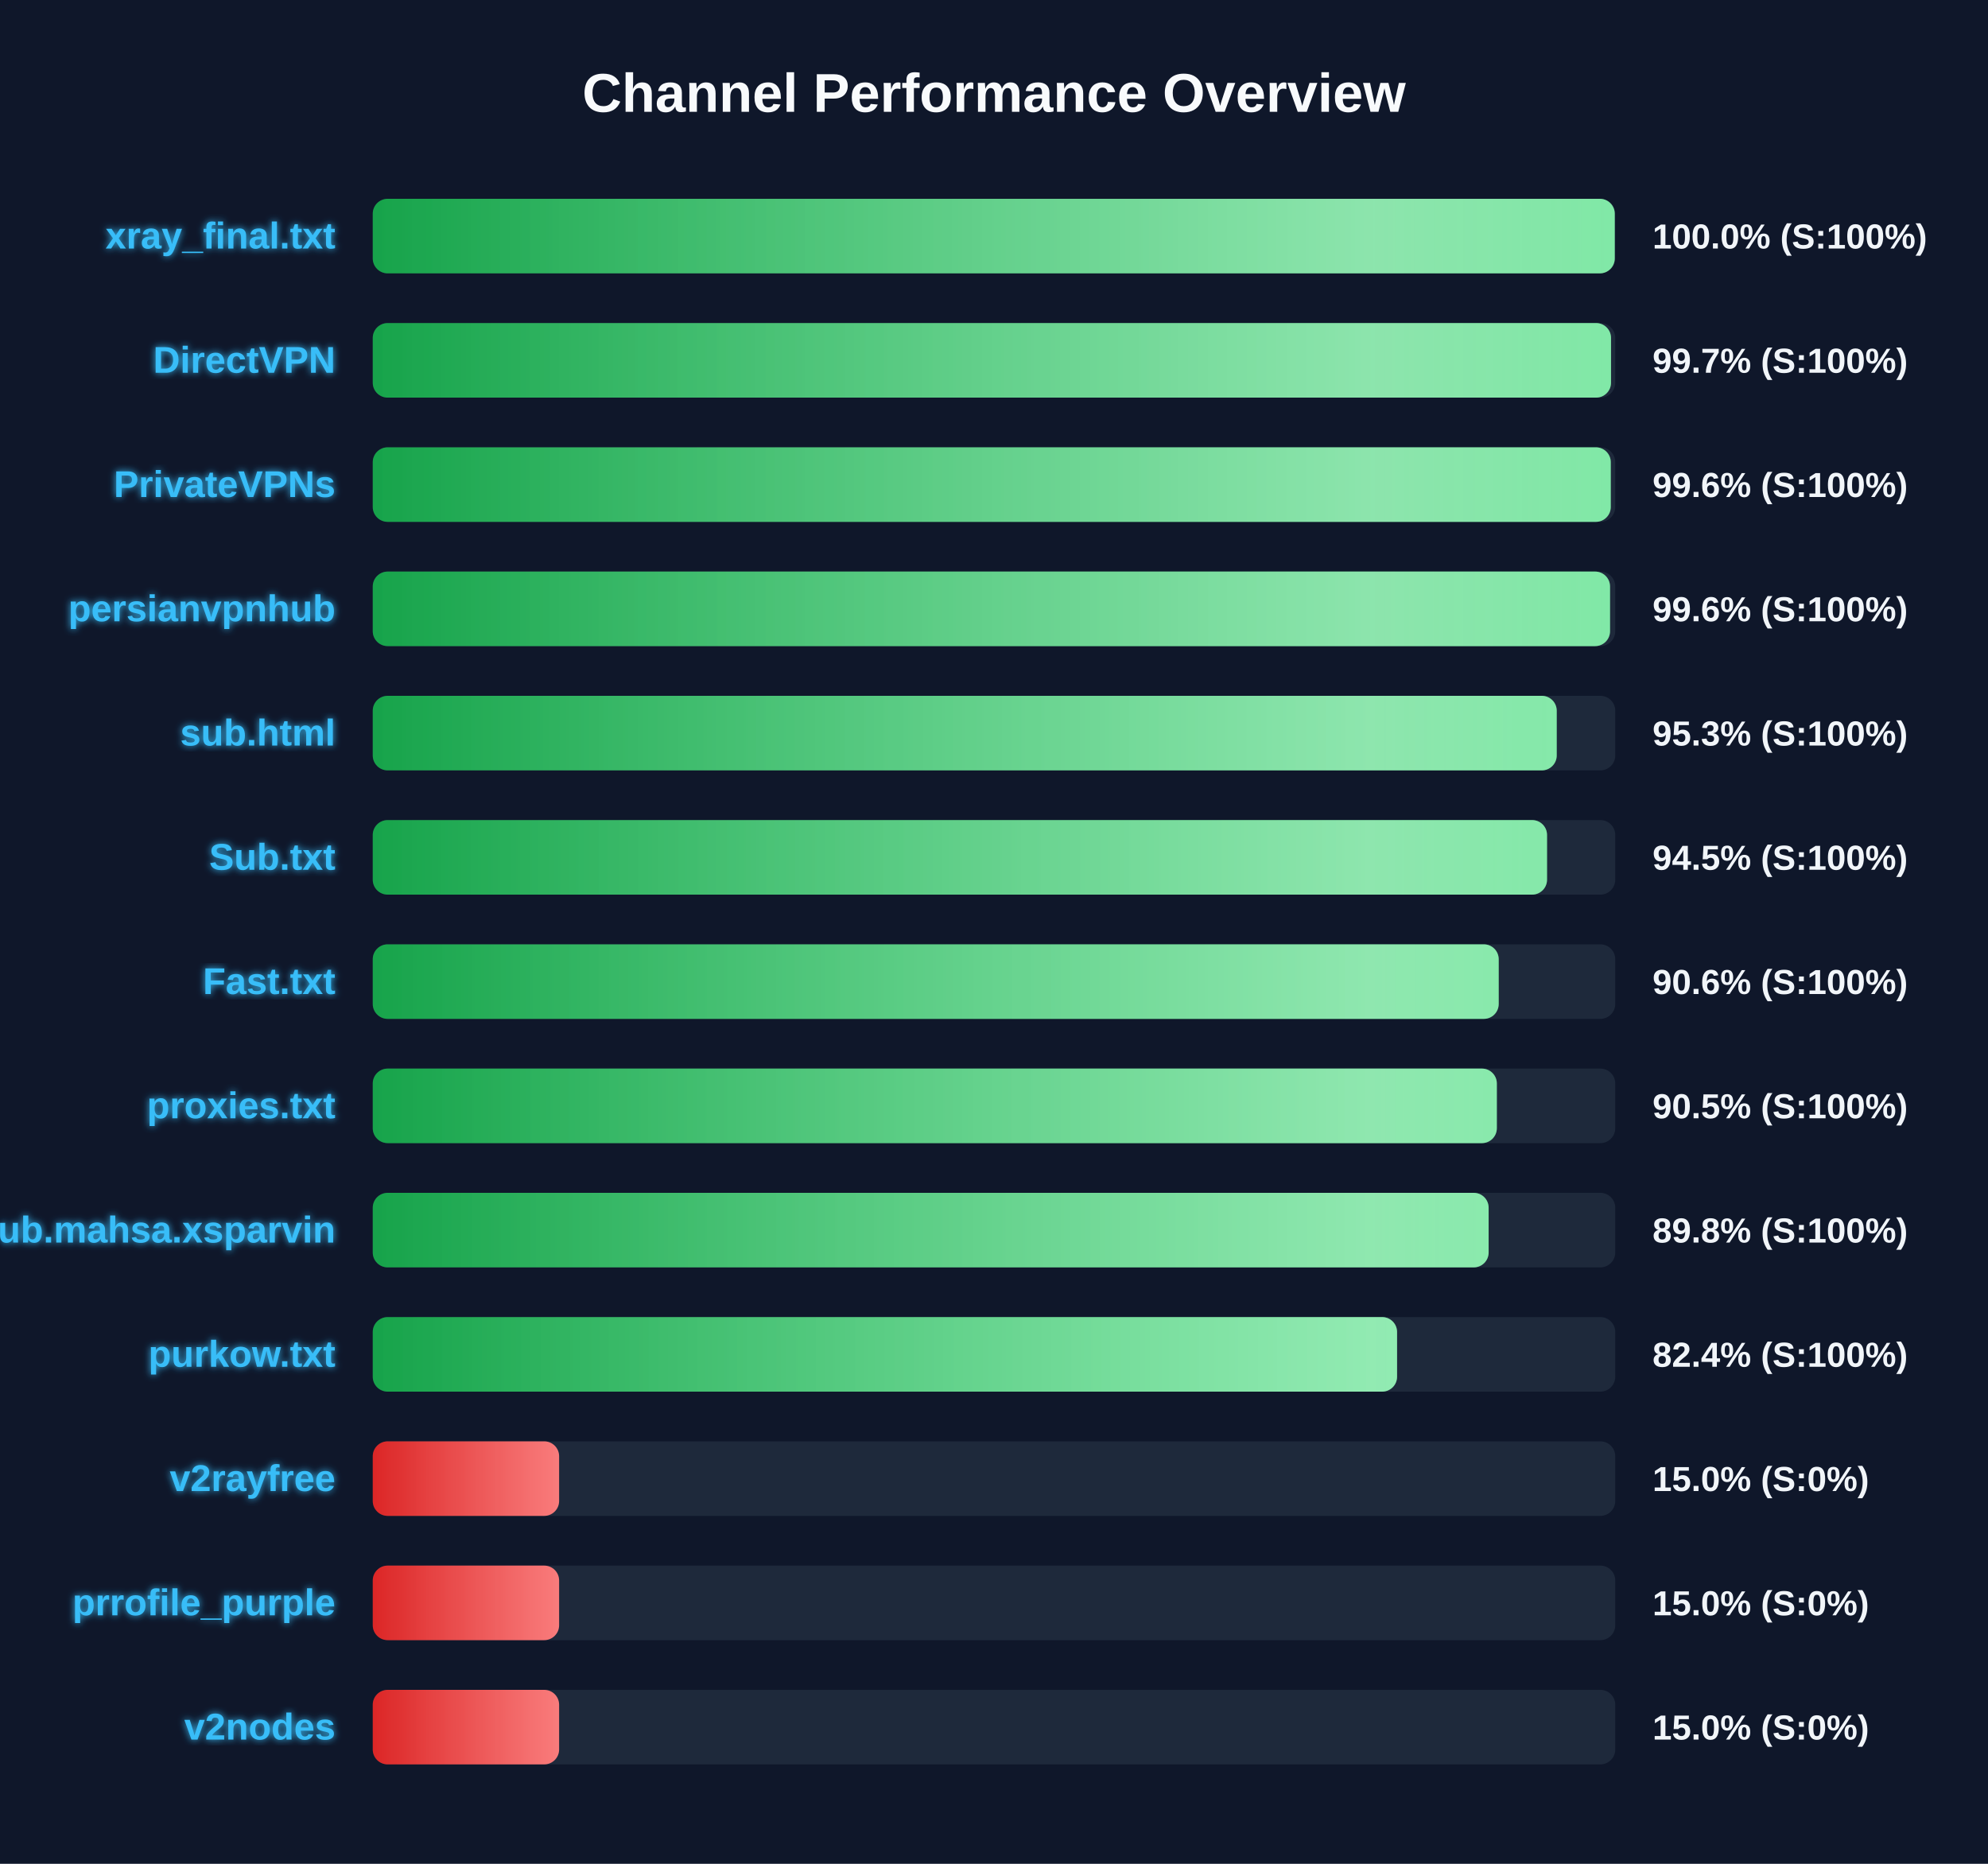
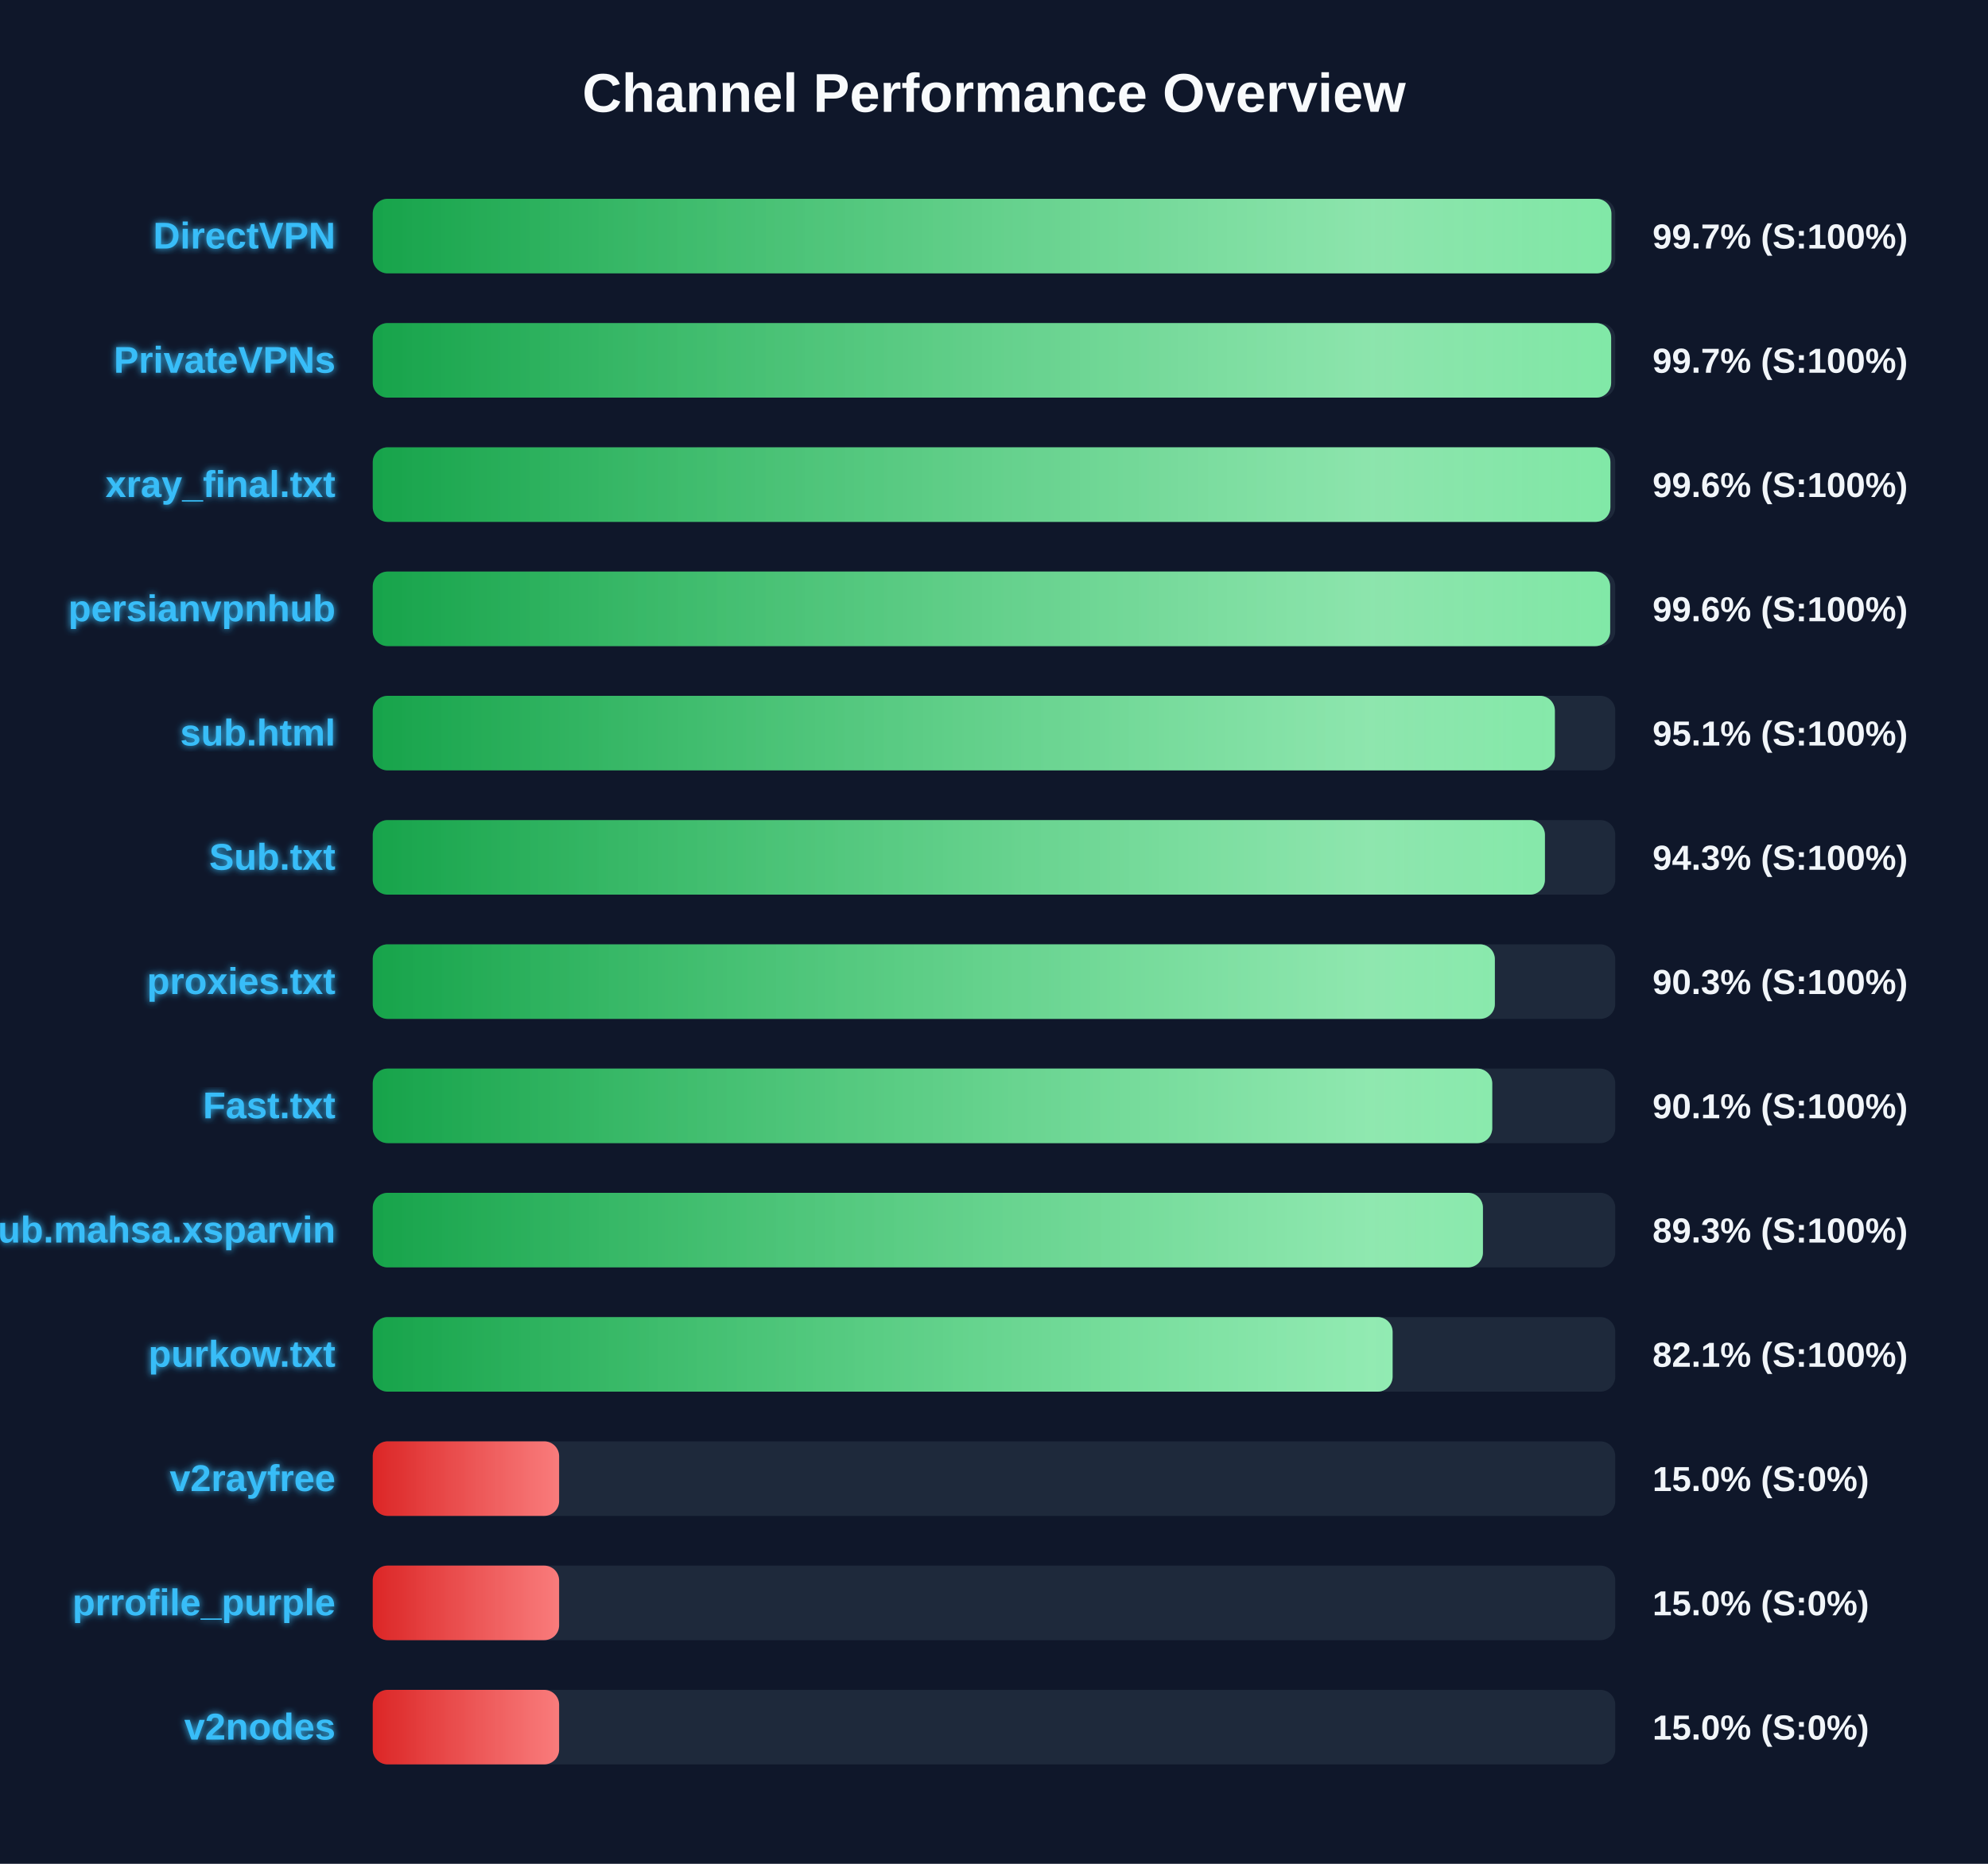
<svg xmlns="http://www.w3.org/2000/svg" width="800" height="750" version="1.1">
  <defs>
    <linearGradient id="grad-green" x1="0%" y1="0%" x2="100%" y2="0%">
      <stop offset="0%" stop-color="#16a34a" />
      <stop offset="100%" stop-color="#4ade80" />
    </linearGradient>
    <linearGradient id="grad-yellow" x1="0%" y1="0%" x2="100%" y2="0%">
      <stop offset="0%" stop-color="#ca8a04" />
      <stop offset="100%" stop-color="#fde047" />
    </linearGradient>
    <linearGradient id="grad-red" x1="0%" y1="0%" x2="100%" y2="0%">
      <stop offset="0%" stop-color="#dc2626" />
      <stop offset="100%" stop-color="#f87171" />
    </linearGradient>
    <linearGradient id="shimmer" x1="0%" y1="0%" x2="100%" y2="0%">
      <stop offset="0%" stop-color="rgba(255,255,255,0)" />
      <stop offset="50%" stop-color="rgba(255,255,255,0.4)" />
      <stop offset="100%" stop-color="rgba(255,255,255,0)" />
    </linearGradient>
    <filter id="glow" x="-20%" y="-20%" width="140%" height="140%">
      <feGaussianBlur stdDeviation="1.5" result="blur" />
      <feComposite in="SourceGraphic" in2="blur" operator="over" />
    </filter>
  </defs>
  <style>
        .bg-rect { fill: #0f172a; }
        .title { font: bold 22px 'Segoe UI', Arial, sans-serif; fill: #f8fafc; }
        .row { font: bold 15px 'Segoe UI', Arial, sans-serif; fill: #38bdf8; filter: url(#glow); }
        .score { font: bold 14px 'Segoe UI', Arial, sans-serif; fill: #f1f5f9; }
        @keyframes shimmer-anim {
            0% { transform: translateX(-100%); }
            100% { transform: translateX(200%); }
        }
        .shimmer-rect {
            animation: shimmer-anim 2.5s infinite linear;
        }
    </style>
  <rect width="100%" height="100%" class="bg-rect" />
  <text x="400" y="45" text-anchor="middle" class="title">Channel Performance Overview</text>
  <rect x="150" y="80" width="500" height="30" fill="#1e293b" rx="6" />
  <clipPath id="clip-0">
-     <rect x="150" y="80" width="499.8" height="30" rx="6" />
+     <rect x="150" y="80" width="498.45" height="30" rx="6" />
  </clipPath>
-   <rect x="150" y="80" width="499.8" height="30" fill="url(#grad-green)" rx="6" />
+   <rect x="150" y="80" width="498.45" height="30" fill="url(#grad-green)" rx="6" />
  <g clip-path="url(#clip-0)">
    <rect x="150" y="80" width="100%" height="30" fill="url(#shimmer)" class="shimmer-rect" />
  </g>
-   <text x="135" y="100" text-anchor="end" class="row">xray_final.txt</text>
-   <text x="665" y="100" text-anchor="start" class="score">100.0% (S:100%)</text>
+   <text x="135" y="100" text-anchor="end" class="row">DirectVPN</text>
+   <text x="665" y="100" text-anchor="start" class="score">99.7% (S:100%)</text>
  <rect x="150" y="130" width="500" height="30" fill="#1e293b" rx="6" />
  <clipPath id="clip-1">
-     <rect x="150" y="130" width="498.3" height="30" rx="6" />
+     <rect x="150" y="130" width="498.35" height="30" rx="6" />
  </clipPath>
-   <rect x="150" y="130" width="498.3" height="30" fill="url(#grad-green)" rx="6" />
+   <rect x="150" y="130" width="498.35" height="30" fill="url(#grad-green)" rx="6" />
  <g clip-path="url(#clip-1)">
    <rect x="150" y="130" width="100%" height="30" fill="url(#shimmer)" class="shimmer-rect" />
  </g>
-   <text x="135" y="150" text-anchor="end" class="row">DirectVPN</text>
+   <text x="135" y="150" text-anchor="end" class="row">PrivateVPNs</text>
  <text x="665" y="150" text-anchor="start" class="score">99.7% (S:100%)</text>
  <rect x="150" y="180" width="500" height="30" fill="#1e293b" rx="6" />
  <clipPath id="clip-2">
-     <rect x="150" y="180" width="498.2" height="30" rx="6" />
+     <rect x="150" y="180" width="498.05" height="30" rx="6" />
  </clipPath>
-   <rect x="150" y="180" width="498.2" height="30" fill="url(#grad-green)" rx="6" />
+   <rect x="150" y="180" width="498.05" height="30" fill="url(#grad-green)" rx="6" />
  <g clip-path="url(#clip-2)">
    <rect x="150" y="180" width="100%" height="30" fill="url(#shimmer)" class="shimmer-rect" />
  </g>
-   <text x="135" y="200" text-anchor="end" class="row">PrivateVPNs</text>
+   <text x="135" y="200" text-anchor="end" class="row">xray_final.txt</text>
  <text x="665" y="200" text-anchor="start" class="score">99.6% (S:100%)</text>
  <rect x="150" y="230" width="500" height="30" fill="#1e293b" rx="6" />
  <clipPath id="clip-3">
-     <rect x="150" y="230" width="497.9" height="30" rx="6" />
+     <rect x="150" y="230" width="497.95" height="30" rx="6" />
  </clipPath>
-   <rect x="150" y="230" width="497.9" height="30" fill="url(#grad-green)" rx="6" />
+   <rect x="150" y="230" width="497.95" height="30" fill="url(#grad-green)" rx="6" />
  <g clip-path="url(#clip-3)">
    <rect x="150" y="230" width="100%" height="30" fill="url(#shimmer)" class="shimmer-rect" />
  </g>
  <text x="135" y="250" text-anchor="end" class="row">persianvpnhub</text>
  <text x="665" y="250" text-anchor="start" class="score">99.6% (S:100%)</text>
  <rect x="150" y="280" width="500" height="30" fill="#1e293b" rx="6" />
  <clipPath id="clip-4">
-     <rect x="150" y="280" width="476.45" height="30" rx="6" />
+     <rect x="150" y="280" width="475.7" height="30" rx="6" />
  </clipPath>
-   <rect x="150" y="280" width="476.45" height="30" fill="url(#grad-green)" rx="6" />
+   <rect x="150" y="280" width="475.7" height="30" fill="url(#grad-green)" rx="6" />
  <g clip-path="url(#clip-4)">
    <rect x="150" y="280" width="100%" height="30" fill="url(#shimmer)" class="shimmer-rect" />
  </g>
  <text x="135" y="300" text-anchor="end" class="row">sub.html</text>
-   <text x="665" y="300" text-anchor="start" class="score">95.3% (S:100%)</text>
+   <text x="665" y="300" text-anchor="start" class="score">95.1% (S:100%)</text>
  <rect x="150" y="330" width="500" height="30" fill="#1e293b" rx="6" />
  <clipPath id="clip-5">
-     <rect x="150" y="330" width="472.55" height="30" rx="6" />
+     <rect x="150" y="330" width="471.7" height="30" rx="6" />
  </clipPath>
-   <rect x="150" y="330" width="472.55" height="30" fill="url(#grad-green)" rx="6" />
+   <rect x="150" y="330" width="471.7" height="30" fill="url(#grad-green)" rx="6" />
  <g clip-path="url(#clip-5)">
    <rect x="150" y="330" width="100%" height="30" fill="url(#shimmer)" class="shimmer-rect" />
  </g>
  <text x="135" y="350" text-anchor="end" class="row">Sub.txt</text>
-   <text x="665" y="350" text-anchor="start" class="score">94.5% (S:100%)</text>
+   <text x="665" y="350" text-anchor="start" class="score">94.3% (S:100%)</text>
  <rect x="150" y="380" width="500" height="30" fill="#1e293b" rx="6" />
  <clipPath id="clip-6">
-     <rect x="150" y="380" width="453.1" height="30" rx="6" />
+     <rect x="150" y="380" width="451.55" height="30" rx="6" />
  </clipPath>
-   <rect x="150" y="380" width="453.1" height="30" fill="url(#grad-green)" rx="6" />
+   <rect x="150" y="380" width="451.55" height="30" fill="url(#grad-green)" rx="6" />
  <g clip-path="url(#clip-6)">
    <rect x="150" y="380" width="100%" height="30" fill="url(#shimmer)" class="shimmer-rect" />
  </g>
-   <text x="135" y="400" text-anchor="end" class="row">Fast.txt</text>
-   <text x="665" y="400" text-anchor="start" class="score">90.6% (S:100%)</text>
+   <text x="135" y="400" text-anchor="end" class="row">proxies.txt</text>
+   <text x="665" y="400" text-anchor="start" class="score">90.3% (S:100%)</text>
  <rect x="150" y="430" width="500" height="30" fill="#1e293b" rx="6" />
  <clipPath id="clip-7">
-     <rect x="150" y="430" width="452.35" height="30" rx="6" />
+     <rect x="150" y="430" width="450.5" height="30" rx="6" />
  </clipPath>
-   <rect x="150" y="430" width="452.35" height="30" fill="url(#grad-green)" rx="6" />
+   <rect x="150" y="430" width="450.5" height="30" fill="url(#grad-green)" rx="6" />
  <g clip-path="url(#clip-7)">
    <rect x="150" y="430" width="100%" height="30" fill="url(#shimmer)" class="shimmer-rect" />
  </g>
-   <text x="135" y="450" text-anchor="end" class="row">proxies.txt</text>
-   <text x="665" y="450" text-anchor="start" class="score">90.5% (S:100%)</text>
+   <text x="135" y="450" text-anchor="end" class="row">Fast.txt</text>
+   <text x="665" y="450" text-anchor="start" class="score">90.1% (S:100%)</text>
  <rect x="150" y="480" width="500" height="30" fill="#1e293b" rx="6" />
  <clipPath id="clip-8">
-     <rect x="150" y="480" width="449.05" height="30" rx="6" />
+     <rect x="150" y="480" width="446.75" height="30" rx="6" />
  </clipPath>
-   <rect x="150" y="480" width="449.05" height="30" fill="url(#grad-green)" rx="6" />
+   <rect x="150" y="480" width="446.75" height="30" fill="url(#grad-green)" rx="6" />
  <g clip-path="url(#clip-8)">
    <rect x="150" y="480" width="100%" height="30" fill="url(#shimmer)" class="shimmer-rect" />
  </g>
  <text x="135" y="500" text-anchor="end" class="row">Sub.mahsa.xsparvin</text>
-   <text x="665" y="500" text-anchor="start" class="score">89.8% (S:100%)</text>
+   <text x="665" y="500" text-anchor="start" class="score">89.3% (S:100%)</text>
  <rect x="150" y="530" width="500" height="30" fill="#1e293b" rx="6" />
  <clipPath id="clip-9">
-     <rect x="150" y="530" width="412.2" height="30" rx="6" />
+     <rect x="150" y="530" width="410.4" height="30" rx="6" />
  </clipPath>
-   <rect x="150" y="530" width="412.2" height="30" fill="url(#grad-green)" rx="6" />
+   <rect x="150" y="530" width="410.4" height="30" fill="url(#grad-green)" rx="6" />
  <g clip-path="url(#clip-9)">
    <rect x="150" y="530" width="100%" height="30" fill="url(#shimmer)" class="shimmer-rect" />
  </g>
  <text x="135" y="550" text-anchor="end" class="row">purkow.txt</text>
-   <text x="665" y="550" text-anchor="start" class="score">82.4% (S:100%)</text>
+   <text x="665" y="550" text-anchor="start" class="score">82.1% (S:100%)</text>
  <rect x="150" y="580" width="500" height="30" fill="#1e293b" rx="6" />
  <clipPath id="clip-10">
    <rect x="150" y="580" width="75.0" height="30" rx="6" />
  </clipPath>
  <rect x="150" y="580" width="75.0" height="30" fill="url(#grad-red)" rx="6" />
  <g clip-path="url(#clip-10)">
    <rect x="150" y="580" width="100%" height="30" fill="url(#shimmer)" class="shimmer-rect" />
  </g>
  <text x="135" y="600" text-anchor="end" class="row">v2rayfree</text>
  <text x="665" y="600" text-anchor="start" class="score">15.0% (S:0%)</text>
  <rect x="150" y="630" width="500" height="30" fill="#1e293b" rx="6" />
  <clipPath id="clip-11">
    <rect x="150" y="630" width="75.0" height="30" rx="6" />
  </clipPath>
  <rect x="150" y="630" width="75.0" height="30" fill="url(#grad-red)" rx="6" />
  <g clip-path="url(#clip-11)">
    <rect x="150" y="630" width="100%" height="30" fill="url(#shimmer)" class="shimmer-rect" />
  </g>
  <text x="135" y="650" text-anchor="end" class="row">prrofile_purple</text>
  <text x="665" y="650" text-anchor="start" class="score">15.0% (S:0%)</text>
  <rect x="150" y="680" width="500" height="30" fill="#1e293b" rx="6" />
  <clipPath id="clip-12">
    <rect x="150" y="680" width="75.0" height="30" rx="6" />
  </clipPath>
  <rect x="150" y="680" width="75.0" height="30" fill="url(#grad-red)" rx="6" />
  <g clip-path="url(#clip-12)">
    <rect x="150" y="680" width="100%" height="30" fill="url(#shimmer)" class="shimmer-rect" />
  </g>
  <text x="135" y="700" text-anchor="end" class="row">v2nodes</text>
  <text x="665" y="700" text-anchor="start" class="score">15.0% (S:0%)</text>
</svg>
